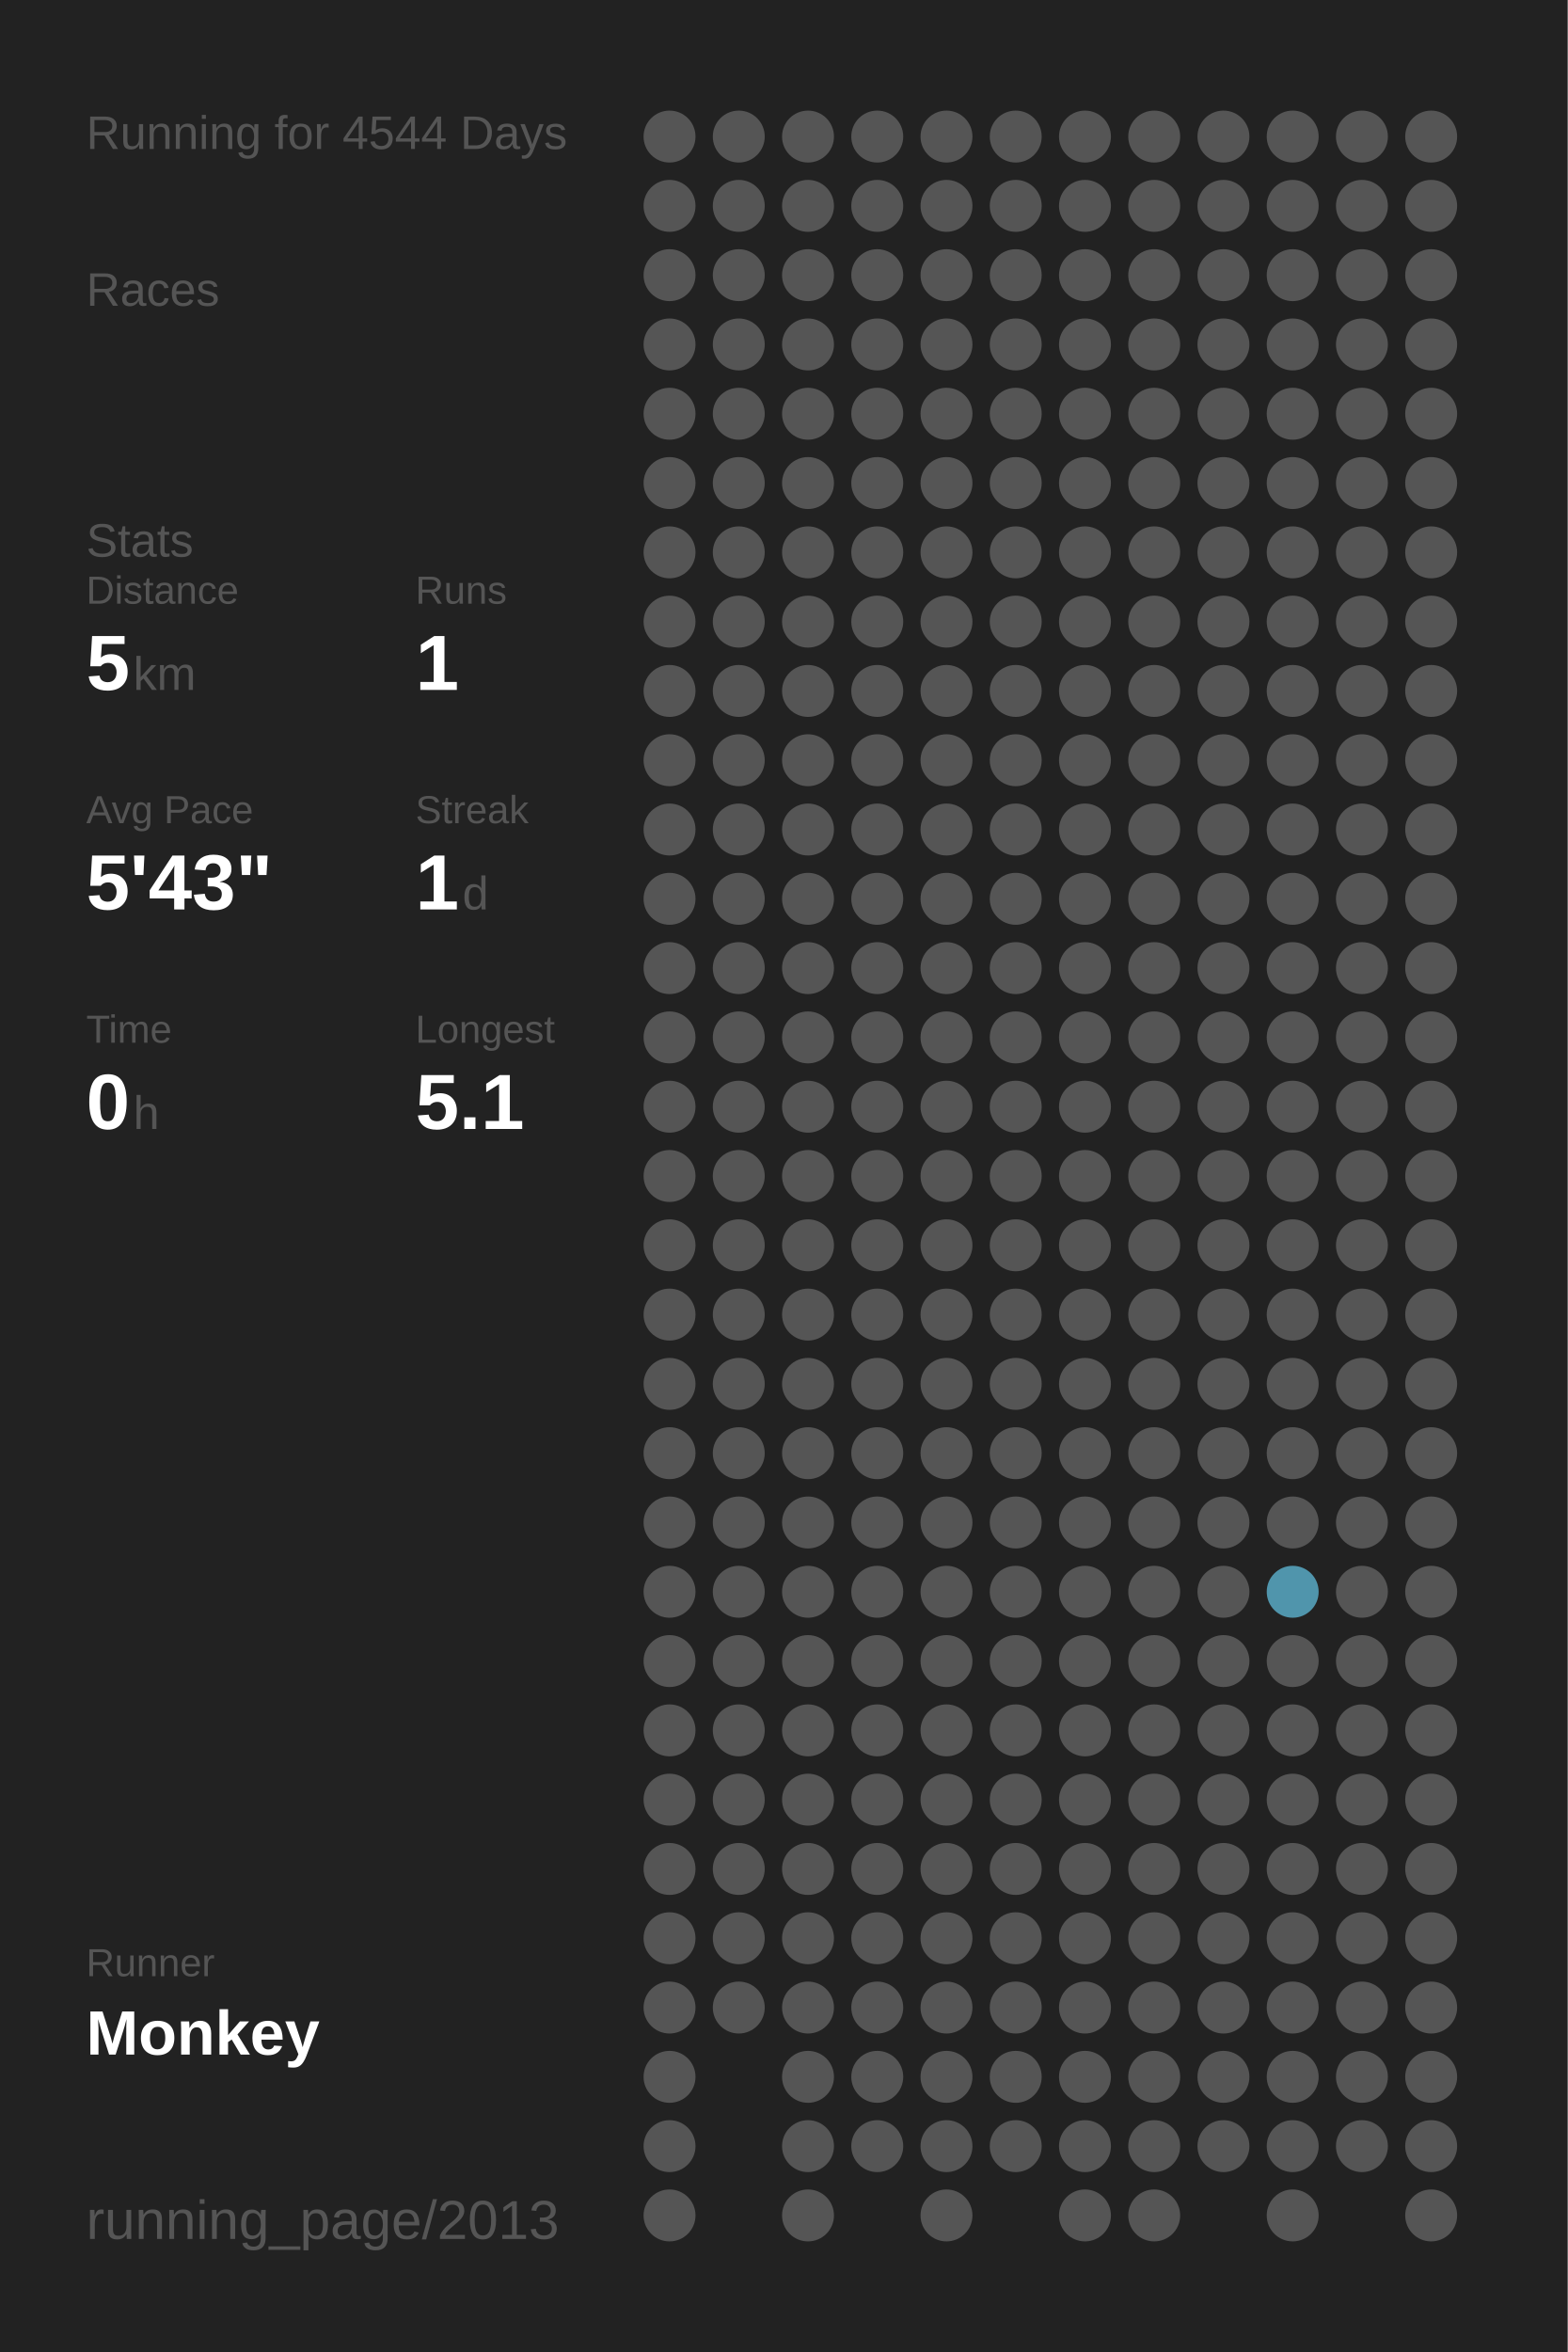
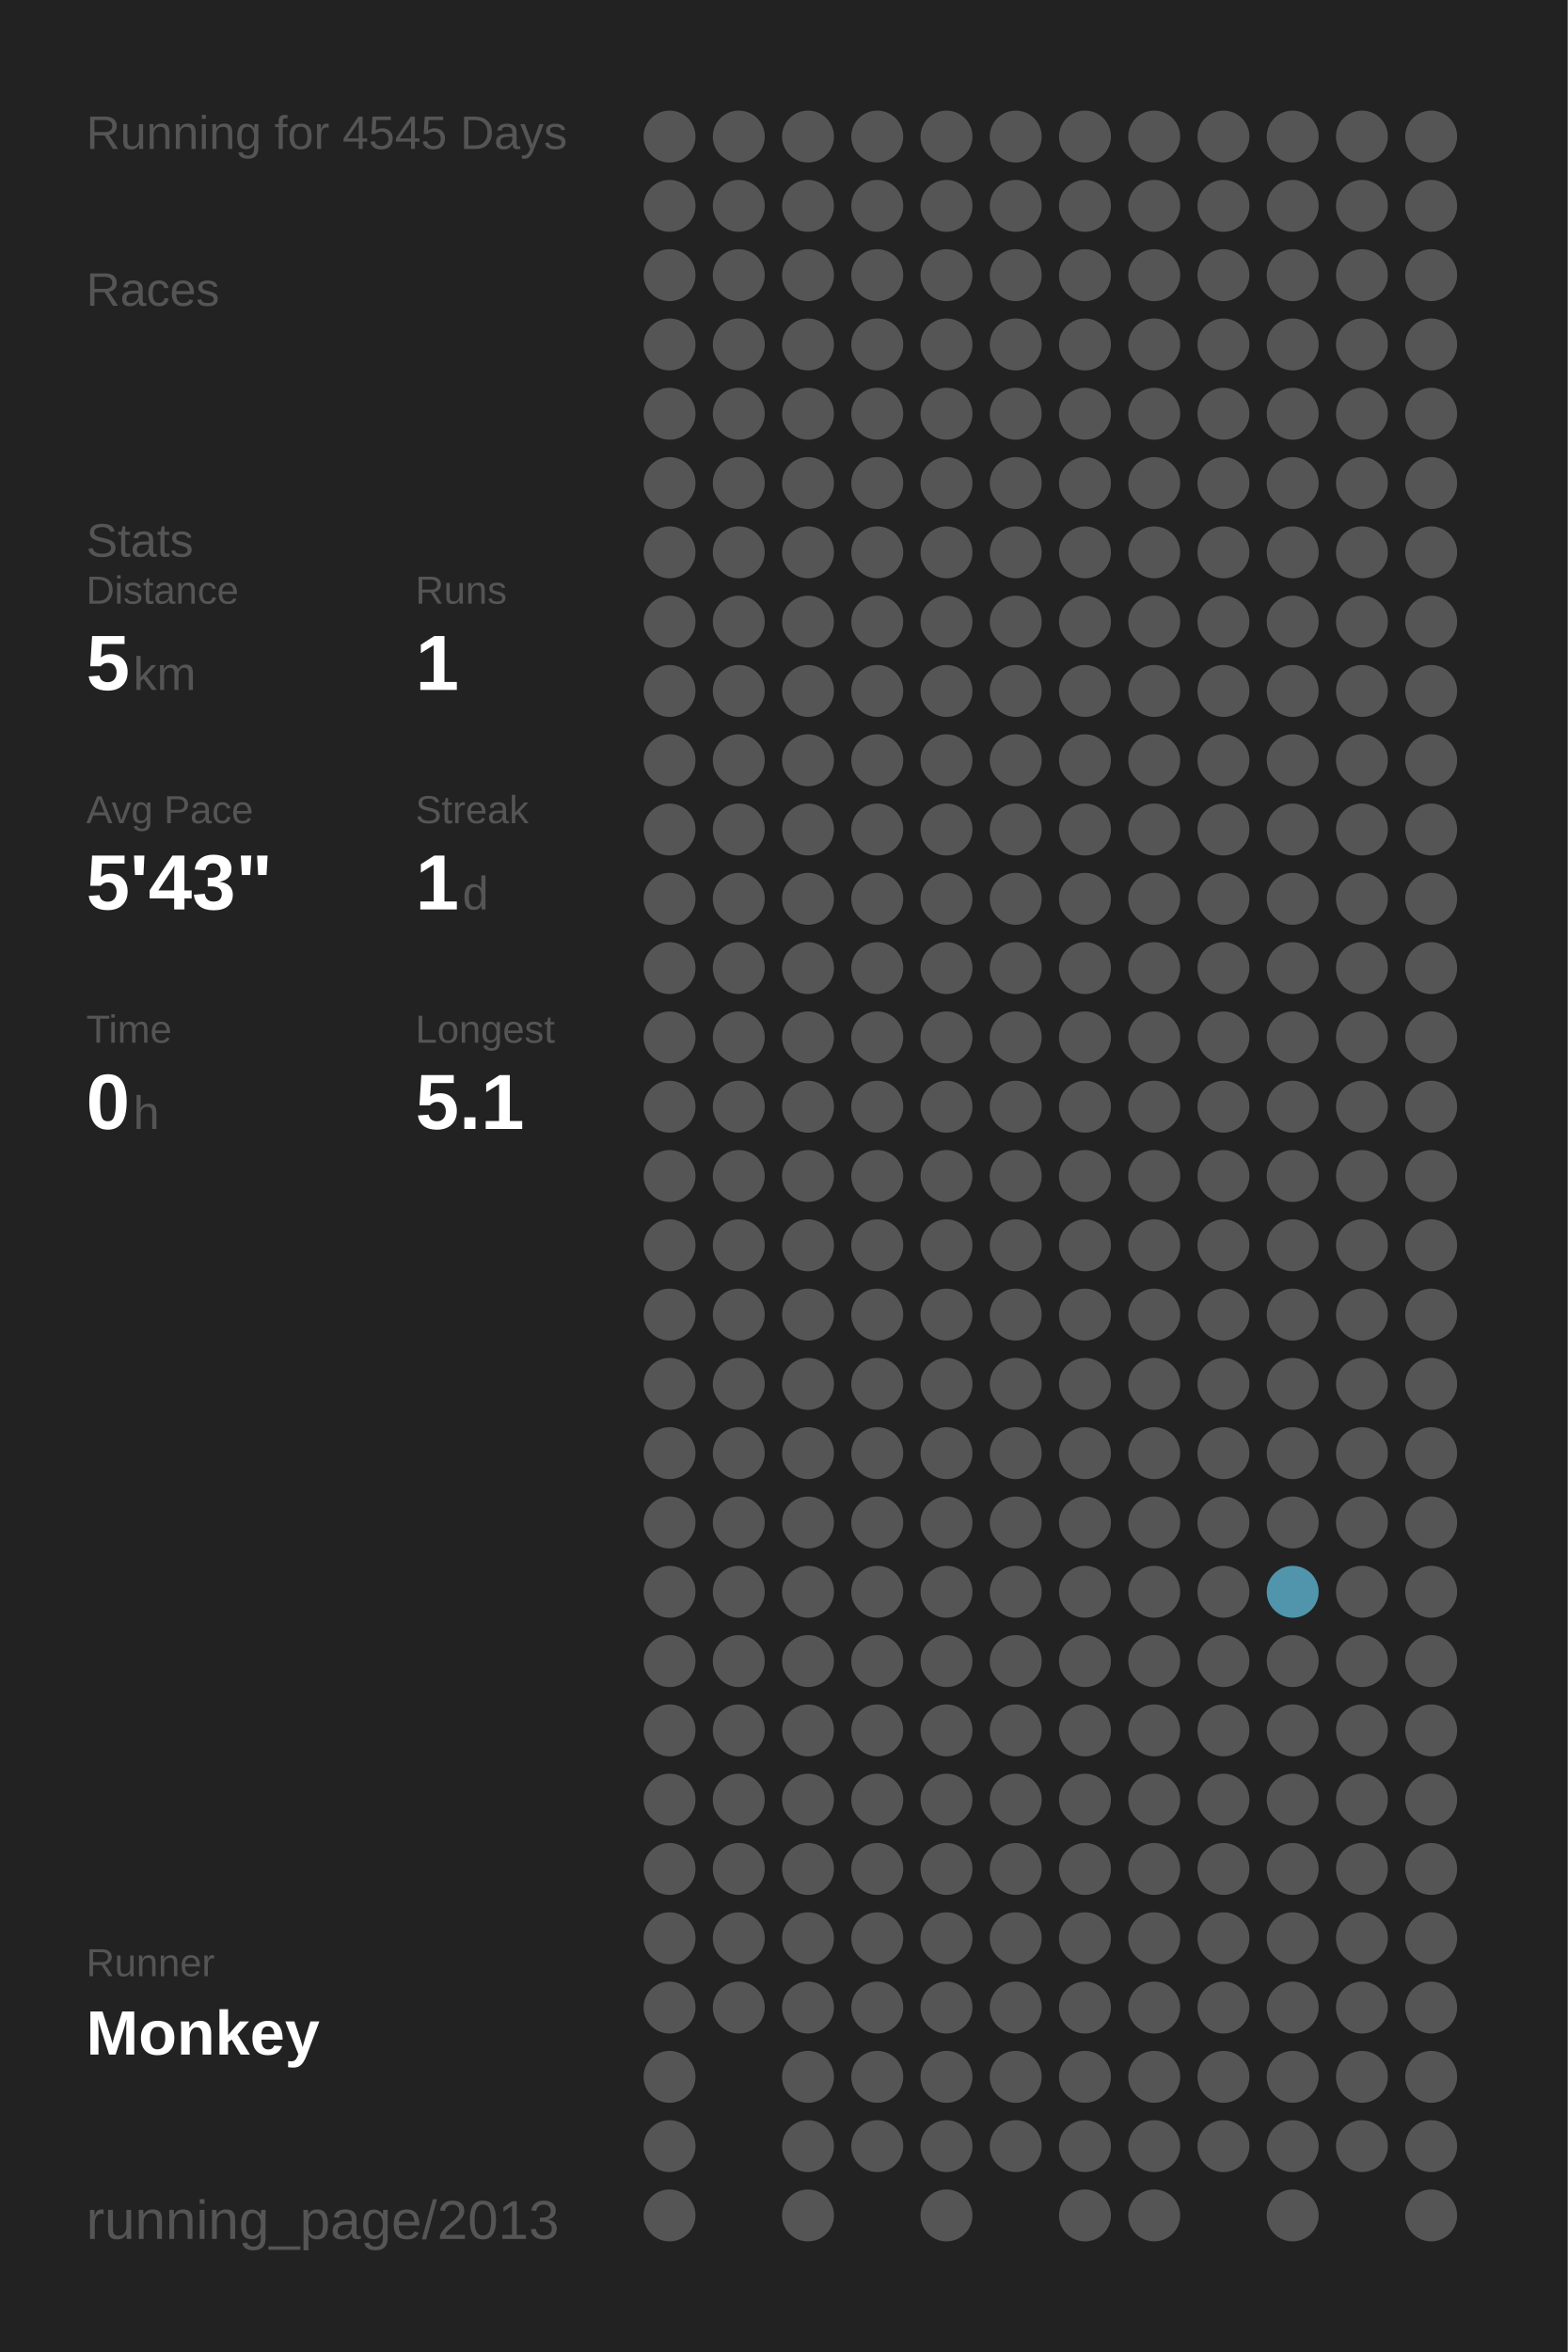
<svg xmlns="http://www.w3.org/2000/svg" baseProfile="full" height="300mm" version="1.1" viewBox="0,0,200,300" width="200mm">
  <defs />
  <rect fill="#222222" height="300" width="200" x="0" y="0" />
-   <text fill="#555555" style="font-size:6px; font-family:Arial;" x="11" y="19">Running for 4544 Days</text>
+   <text fill="#555555" style="font-size:6px; font-family:Arial;" x="11" y="19">Running for 4545 Days</text>
  <text fill="#555555" style="font-size:6px; font-family:Arial;" x="11" y="39">Races</text>
  <text fill="#555555" style="font-size:6px; font-family:Arial;" x="11" y="71">Stats</text>
  <text fill="#555555" style="font-size:5px; font-family:Arial;" x="11" y="77">Distance</text>
  <text fill="#FFFFFF" style="font-size:10px; font-family:Arial; font-weight:bold;" x="11" y="88">5</text>
  <text fill="#555555" style="font-size:6px; font-family:Arial;" x="17" y="88">km</text>
  <text fill="#555555" style="font-size:5px; font-family:Arial;" x="53" y="77">Runs</text>
  <text fill="#FFFFFF" style="font-size:10px; font-family:Arial; font-weight:bold;" x="53" y="88">1</text>
  <text fill="#555555" style="font-size:5px; font-family:Arial;" x="11" y="105">Avg Pace</text>
  <text fill="#FFFFFF" style="font-size:10px; font-family:Arial; font-weight:bold;" x="11" y="116">5'43"</text>
  <text fill="#555555" style="font-size:5px; font-family:Arial;" x="53" y="105">Streak</text>
  <text fill="#FFFFFF" style="font-size:10px; font-family:Arial; font-weight:bold;" x="53" y="116">1</text>
  <text fill="#555555" style="font-size:6px; font-family:Arial;" x="59" y="116">d</text>
  <text fill="#555555" style="font-size:5px; font-family:Arial;" x="11" y="133">Time</text>
  <text fill="#FFFFFF" style="font-size:10px; font-family:Arial; font-weight:bold;" x="11" y="144">0</text>
  <text fill="#555555" style="font-size:6px; font-family:Arial;" x="17" y="144">h</text>
  <text fill="#555555" style="font-size:5px; font-family:Arial;" x="53" y="133">Longest</text>
  <text fill="#FFFFFF" style="font-size:10px; font-family:Arial; font-weight:bold;" x="53" y="144">5.1</text>
  <text fill="#555555" style="font-size:5px; font-family:Arial;" x="11" y="252.065">Runner</text>
  <text fill="#FFFFFF" style="font-size:8px; font-family:Arial; font-weight:bold;" x="11" y="262.065">Monkey</text>
  <text fill="#555555" style="font-size:7px; font-family:Arial;" x="11" y="285.581">running_page/2013</text>
  <circle cx="85.417" cy="17.419" fill="#555555" r="3.312" />
  <circle cx="85.417" cy="26.258" fill="#555555" r="3.312" />
  <circle cx="85.417" cy="35.097" fill="#555555" r="3.312" />
  <circle cx="85.417" cy="43.935" fill="#555555" r="3.312" />
  <circle cx="85.417" cy="52.774" fill="#555555" r="3.312" />
  <circle cx="85.417" cy="61.613" fill="#555555" r="3.312" />
  <circle cx="85.417" cy="70.452" fill="#555555" r="3.312" />
  <circle cx="85.417" cy="79.29" fill="#555555" r="3.312" />
  <circle cx="85.417" cy="88.129" fill="#555555" r="3.312" />
  <circle cx="85.417" cy="96.968" fill="#555555" r="3.312" />
  <circle cx="85.417" cy="105.806" fill="#555555" r="3.312" />
  <circle cx="85.417" cy="114.645" fill="#555555" r="3.312" />
  <circle cx="85.417" cy="123.484" fill="#555555" r="3.312" />
  <circle cx="85.417" cy="132.323" fill="#555555" r="3.312" />
  <circle cx="85.417" cy="141.161" fill="#555555" r="3.312" />
  <circle cx="85.417" cy="150" fill="#555555" r="3.312" />
  <circle cx="85.417" cy="158.839" fill="#555555" r="3.312" />
  <circle cx="85.417" cy="167.677" fill="#555555" r="3.312" />
  <circle cx="85.417" cy="176.516" fill="#555555" r="3.312" />
  <circle cx="85.417" cy="185.355" fill="#555555" r="3.312" />
  <circle cx="85.417" cy="194.194" fill="#555555" r="3.312" />
  <circle cx="85.417" cy="203.032" fill="#555555" r="3.312" />
  <circle cx="85.417" cy="211.871" fill="#555555" r="3.312" />
  <circle cx="85.417" cy="220.71" fill="#555555" r="3.312" />
  <circle cx="85.417" cy="229.548" fill="#555555" r="3.312" />
  <circle cx="85.417" cy="238.387" fill="#555555" r="3.312" />
  <circle cx="85.417" cy="247.226" fill="#555555" r="3.312" />
  <circle cx="85.417" cy="256.065" fill="#555555" r="3.312" />
  <circle cx="85.417" cy="264.903" fill="#555555" r="3.312" />
  <circle cx="85.417" cy="273.742" fill="#555555" r="3.312" />
  <circle cx="85.417" cy="282.581" fill="#555555" r="3.312" />
  <circle cx="94.25" cy="17.419" fill="#555555" r="3.312" />
  <circle cx="94.25" cy="26.258" fill="#555555" r="3.312" />
  <circle cx="94.25" cy="35.097" fill="#555555" r="3.312" />
  <circle cx="94.25" cy="43.935" fill="#555555" r="3.312" />
  <circle cx="94.25" cy="52.774" fill="#555555" r="3.312" />
  <circle cx="94.25" cy="61.613" fill="#555555" r="3.312" />
  <circle cx="94.25" cy="70.452" fill="#555555" r="3.312" />
  <circle cx="94.25" cy="79.29" fill="#555555" r="3.312" />
  <circle cx="94.25" cy="88.129" fill="#555555" r="3.312" />
  <circle cx="94.25" cy="96.968" fill="#555555" r="3.312" />
  <circle cx="94.25" cy="105.806" fill="#555555" r="3.312" />
  <circle cx="94.25" cy="114.645" fill="#555555" r="3.312" />
  <circle cx="94.25" cy="123.484" fill="#555555" r="3.312" />
  <circle cx="94.25" cy="132.323" fill="#555555" r="3.312" />
  <circle cx="94.25" cy="141.161" fill="#555555" r="3.312" />
  <circle cx="94.25" cy="150" fill="#555555" r="3.312" />
  <circle cx="94.25" cy="158.839" fill="#555555" r="3.312" />
  <circle cx="94.25" cy="167.677" fill="#555555" r="3.312" />
  <circle cx="94.25" cy="176.516" fill="#555555" r="3.312" />
  <circle cx="94.25" cy="185.355" fill="#555555" r="3.312" />
  <circle cx="94.25" cy="194.194" fill="#555555" r="3.312" />
  <circle cx="94.25" cy="203.032" fill="#555555" r="3.312" />
  <circle cx="94.25" cy="211.871" fill="#555555" r="3.312" />
  <circle cx="94.25" cy="220.71" fill="#555555" r="3.312" />
  <circle cx="94.25" cy="229.548" fill="#555555" r="3.312" />
  <circle cx="94.25" cy="238.387" fill="#555555" r="3.312" />
  <circle cx="94.25" cy="247.226" fill="#555555" r="3.312" />
  <circle cx="94.25" cy="256.065" fill="#555555" r="3.312" />
  <circle cx="103.083" cy="17.419" fill="#555555" r="3.312" />
  <circle cx="103.083" cy="26.258" fill="#555555" r="3.312" />
  <circle cx="103.083" cy="35.097" fill="#555555" r="3.312" />
  <circle cx="103.083" cy="43.935" fill="#555555" r="3.312" />
  <circle cx="103.083" cy="52.774" fill="#555555" r="3.312" />
  <circle cx="103.083" cy="61.613" fill="#555555" r="3.312" />
  <circle cx="103.083" cy="70.452" fill="#555555" r="3.312" />
  <circle cx="103.083" cy="79.29" fill="#555555" r="3.312" />
  <circle cx="103.083" cy="88.129" fill="#555555" r="3.312" />
  <circle cx="103.083" cy="96.968" fill="#555555" r="3.312" />
  <circle cx="103.083" cy="105.806" fill="#555555" r="3.312" />
  <circle cx="103.083" cy="114.645" fill="#555555" r="3.312" />
  <circle cx="103.083" cy="123.484" fill="#555555" r="3.312" />
  <circle cx="103.083" cy="132.323" fill="#555555" r="3.312" />
  <circle cx="103.083" cy="141.161" fill="#555555" r="3.312" />
  <circle cx="103.083" cy="150" fill="#555555" r="3.312" />
  <circle cx="103.083" cy="158.839" fill="#555555" r="3.312" />
  <circle cx="103.083" cy="167.677" fill="#555555" r="3.312" />
  <circle cx="103.083" cy="176.516" fill="#555555" r="3.312" />
  <circle cx="103.083" cy="185.355" fill="#555555" r="3.312" />
  <circle cx="103.083" cy="194.194" fill="#555555" r="3.312" />
  <circle cx="103.083" cy="203.032" fill="#555555" r="3.312" />
  <circle cx="103.083" cy="211.871" fill="#555555" r="3.312" />
  <circle cx="103.083" cy="220.71" fill="#555555" r="3.312" />
  <circle cx="103.083" cy="229.548" fill="#555555" r="3.312" />
  <circle cx="103.083" cy="238.387" fill="#555555" r="3.312" />
  <circle cx="103.083" cy="247.226" fill="#555555" r="3.312" />
  <circle cx="103.083" cy="256.065" fill="#555555" r="3.312" />
  <circle cx="103.083" cy="264.903" fill="#555555" r="3.312" />
  <circle cx="103.083" cy="273.742" fill="#555555" r="3.312" />
  <circle cx="103.083" cy="282.581" fill="#555555" r="3.312" />
  <circle cx="111.917" cy="17.419" fill="#555555" r="3.312" />
  <circle cx="111.917" cy="26.258" fill="#555555" r="3.312" />
  <circle cx="111.917" cy="35.097" fill="#555555" r="3.312" />
  <circle cx="111.917" cy="43.935" fill="#555555" r="3.312" />
  <circle cx="111.917" cy="52.774" fill="#555555" r="3.312" />
  <circle cx="111.917" cy="61.613" fill="#555555" r="3.312" />
  <circle cx="111.917" cy="70.452" fill="#555555" r="3.312" />
  <circle cx="111.917" cy="79.29" fill="#555555" r="3.312" />
  <circle cx="111.917" cy="88.129" fill="#555555" r="3.312" />
  <circle cx="111.917" cy="96.968" fill="#555555" r="3.312" />
  <circle cx="111.917" cy="105.806" fill="#555555" r="3.312" />
  <circle cx="111.917" cy="114.645" fill="#555555" r="3.312" />
  <circle cx="111.917" cy="123.484" fill="#555555" r="3.312" />
  <circle cx="111.917" cy="132.323" fill="#555555" r="3.312" />
  <circle cx="111.917" cy="141.161" fill="#555555" r="3.312" />
  <circle cx="111.917" cy="150" fill="#555555" r="3.312" />
  <circle cx="111.917" cy="158.839" fill="#555555" r="3.312" />
  <circle cx="111.917" cy="167.677" fill="#555555" r="3.312" />
  <circle cx="111.917" cy="176.516" fill="#555555" r="3.312" />
  <circle cx="111.917" cy="185.355" fill="#555555" r="3.312" />
  <circle cx="111.917" cy="194.194" fill="#555555" r="3.312" />
  <circle cx="111.917" cy="203.032" fill="#555555" r="3.312" />
  <circle cx="111.917" cy="211.871" fill="#555555" r="3.312" />
  <circle cx="111.917" cy="220.71" fill="#555555" r="3.312" />
  <circle cx="111.917" cy="229.548" fill="#555555" r="3.312" />
  <circle cx="111.917" cy="238.387" fill="#555555" r="3.312" />
  <circle cx="111.917" cy="247.226" fill="#555555" r="3.312" />
  <circle cx="111.917" cy="256.065" fill="#555555" r="3.312" />
  <circle cx="111.917" cy="264.903" fill="#555555" r="3.312" />
  <circle cx="111.917" cy="273.742" fill="#555555" r="3.312" />
  <circle cx="120.75" cy="17.419" fill="#555555" r="3.312" />
  <circle cx="120.75" cy="26.258" fill="#555555" r="3.312" />
  <circle cx="120.75" cy="35.097" fill="#555555" r="3.312" />
  <circle cx="120.75" cy="43.935" fill="#555555" r="3.312" />
  <circle cx="120.75" cy="52.774" fill="#555555" r="3.312" />
  <circle cx="120.75" cy="61.613" fill="#555555" r="3.312" />
  <circle cx="120.75" cy="70.452" fill="#555555" r="3.312" />
  <circle cx="120.75" cy="79.29" fill="#555555" r="3.312" />
  <circle cx="120.75" cy="88.129" fill="#555555" r="3.312" />
  <circle cx="120.75" cy="96.968" fill="#555555" r="3.312" />
  <circle cx="120.75" cy="105.806" fill="#555555" r="3.312" />
  <circle cx="120.75" cy="114.645" fill="#555555" r="3.312" />
  <circle cx="120.75" cy="123.484" fill="#555555" r="3.312" />
  <circle cx="120.75" cy="132.323" fill="#555555" r="3.312" />
  <circle cx="120.75" cy="141.161" fill="#555555" r="3.312" />
  <circle cx="120.75" cy="150" fill="#555555" r="3.312" />
  <circle cx="120.75" cy="158.839" fill="#555555" r="3.312" />
  <circle cx="120.75" cy="167.677" fill="#555555" r="3.312" />
  <circle cx="120.75" cy="176.516" fill="#555555" r="3.312" />
  <circle cx="120.75" cy="185.355" fill="#555555" r="3.312" />
  <circle cx="120.75" cy="194.194" fill="#555555" r="3.312" />
  <circle cx="120.75" cy="203.032" fill="#555555" r="3.312" />
  <circle cx="120.75" cy="211.871" fill="#555555" r="3.312" />
  <circle cx="120.75" cy="220.71" fill="#555555" r="3.312" />
  <circle cx="120.75" cy="229.548" fill="#555555" r="3.312" />
  <circle cx="120.75" cy="238.387" fill="#555555" r="3.312" />
  <circle cx="120.75" cy="247.226" fill="#555555" r="3.312" />
  <circle cx="120.75" cy="256.065" fill="#555555" r="3.312" />
  <circle cx="120.75" cy="264.903" fill="#555555" r="3.312" />
  <circle cx="120.75" cy="273.742" fill="#555555" r="3.312" />
  <circle cx="120.75" cy="282.581" fill="#555555" r="3.312" />
  <circle cx="129.583" cy="17.419" fill="#555555" r="3.312" />
  <circle cx="129.583" cy="26.258" fill="#555555" r="3.312" />
  <circle cx="129.583" cy="35.097" fill="#555555" r="3.312" />
  <circle cx="129.583" cy="43.935" fill="#555555" r="3.312" />
  <circle cx="129.583" cy="52.774" fill="#555555" r="3.312" />
  <circle cx="129.583" cy="61.613" fill="#555555" r="3.312" />
  <circle cx="129.583" cy="70.452" fill="#555555" r="3.312" />
  <circle cx="129.583" cy="79.29" fill="#555555" r="3.312" />
  <circle cx="129.583" cy="88.129" fill="#555555" r="3.312" />
  <circle cx="129.583" cy="96.968" fill="#555555" r="3.312" />
  <circle cx="129.583" cy="105.806" fill="#555555" r="3.312" />
  <circle cx="129.583" cy="114.645" fill="#555555" r="3.312" />
  <circle cx="129.583" cy="123.484" fill="#555555" r="3.312" />
  <circle cx="129.583" cy="132.323" fill="#555555" r="3.312" />
  <circle cx="129.583" cy="141.161" fill="#555555" r="3.312" />
  <circle cx="129.583" cy="150" fill="#555555" r="3.312" />
  <circle cx="129.583" cy="158.839" fill="#555555" r="3.312" />
  <circle cx="129.583" cy="167.677" fill="#555555" r="3.312" />
  <circle cx="129.583" cy="176.516" fill="#555555" r="3.312" />
  <circle cx="129.583" cy="185.355" fill="#555555" r="3.312" />
  <circle cx="129.583" cy="194.194" fill="#555555" r="3.312" />
  <circle cx="129.583" cy="203.032" fill="#555555" r="3.312" />
  <circle cx="129.583" cy="211.871" fill="#555555" r="3.312" />
  <circle cx="129.583" cy="220.71" fill="#555555" r="3.312" />
  <circle cx="129.583" cy="229.548" fill="#555555" r="3.312" />
  <circle cx="129.583" cy="238.387" fill="#555555" r="3.312" />
  <circle cx="129.583" cy="247.226" fill="#555555" r="3.312" />
  <circle cx="129.583" cy="256.065" fill="#555555" r="3.312" />
  <circle cx="129.583" cy="264.903" fill="#555555" r="3.312" />
  <circle cx="129.583" cy="273.742" fill="#555555" r="3.312" />
  <circle cx="138.417" cy="17.419" fill="#555555" r="3.312" />
  <circle cx="138.417" cy="26.258" fill="#555555" r="3.312" />
  <circle cx="138.417" cy="35.097" fill="#555555" r="3.312" />
  <circle cx="138.417" cy="43.935" fill="#555555" r="3.312" />
  <circle cx="138.417" cy="52.774" fill="#555555" r="3.312" />
  <circle cx="138.417" cy="61.613" fill="#555555" r="3.312" />
  <circle cx="138.417" cy="70.452" fill="#555555" r="3.312" />
  <circle cx="138.417" cy="79.29" fill="#555555" r="3.312" />
  <circle cx="138.417" cy="88.129" fill="#555555" r="3.312" />
  <circle cx="138.417" cy="96.968" fill="#555555" r="3.312" />
  <circle cx="138.417" cy="105.806" fill="#555555" r="3.312" />
  <circle cx="138.417" cy="114.645" fill="#555555" r="3.312" />
  <circle cx="138.417" cy="123.484" fill="#555555" r="3.312" />
  <circle cx="138.417" cy="132.323" fill="#555555" r="3.312" />
  <circle cx="138.417" cy="141.161" fill="#555555" r="3.312" />
  <circle cx="138.417" cy="150" fill="#555555" r="3.312" />
  <circle cx="138.417" cy="158.839" fill="#555555" r="3.312" />
  <circle cx="138.417" cy="167.677" fill="#555555" r="3.312" />
  <circle cx="138.417" cy="176.516" fill="#555555" r="3.312" />
  <circle cx="138.417" cy="185.355" fill="#555555" r="3.312" />
  <circle cx="138.417" cy="194.194" fill="#555555" r="3.312" />
  <circle cx="138.417" cy="203.032" fill="#555555" r="3.312" />
  <circle cx="138.417" cy="211.871" fill="#555555" r="3.312" />
  <circle cx="138.417" cy="220.71" fill="#555555" r="3.312" />
  <circle cx="138.417" cy="229.548" fill="#555555" r="3.312" />
  <circle cx="138.417" cy="238.387" fill="#555555" r="3.312" />
  <circle cx="138.417" cy="247.226" fill="#555555" r="3.312" />
  <circle cx="138.417" cy="256.065" fill="#555555" r="3.312" />
  <circle cx="138.417" cy="264.903" fill="#555555" r="3.312" />
  <circle cx="138.417" cy="273.742" fill="#555555" r="3.312" />
  <circle cx="138.417" cy="282.581" fill="#555555" r="3.312" />
  <circle cx="147.25" cy="17.419" fill="#555555" r="3.312" />
  <circle cx="147.25" cy="26.258" fill="#555555" r="3.312" />
  <circle cx="147.25" cy="35.097" fill="#555555" r="3.312" />
  <circle cx="147.25" cy="43.935" fill="#555555" r="3.312" />
  <circle cx="147.25" cy="52.774" fill="#555555" r="3.312" />
  <circle cx="147.25" cy="61.613" fill="#555555" r="3.312" />
  <circle cx="147.25" cy="70.452" fill="#555555" r="3.312" />
  <circle cx="147.25" cy="79.29" fill="#555555" r="3.312" />
  <circle cx="147.25" cy="88.129" fill="#555555" r="3.312" />
  <circle cx="147.25" cy="96.968" fill="#555555" r="3.312" />
  <circle cx="147.25" cy="105.806" fill="#555555" r="3.312" />
  <circle cx="147.25" cy="114.645" fill="#555555" r="3.312" />
  <circle cx="147.25" cy="123.484" fill="#555555" r="3.312" />
  <circle cx="147.25" cy="132.323" fill="#555555" r="3.312" />
  <circle cx="147.25" cy="141.161" fill="#555555" r="3.312" />
  <circle cx="147.25" cy="150" fill="#555555" r="3.312" />
  <circle cx="147.25" cy="158.839" fill="#555555" r="3.312" />
  <circle cx="147.25" cy="167.677" fill="#555555" r="3.312" />
  <circle cx="147.25" cy="176.516" fill="#555555" r="3.312" />
  <circle cx="147.25" cy="185.355" fill="#555555" r="3.312" />
  <circle cx="147.25" cy="194.194" fill="#555555" r="3.312" />
  <circle cx="147.25" cy="203.032" fill="#555555" r="3.312" />
  <circle cx="147.25" cy="211.871" fill="#555555" r="3.312" />
  <circle cx="147.25" cy="220.71" fill="#555555" r="3.312" />
  <circle cx="147.25" cy="229.548" fill="#555555" r="3.312" />
  <circle cx="147.25" cy="238.387" fill="#555555" r="3.312" />
  <circle cx="147.25" cy="247.226" fill="#555555" r="3.312" />
  <circle cx="147.25" cy="256.065" fill="#555555" r="3.312" />
  <circle cx="147.25" cy="264.903" fill="#555555" r="3.312" />
  <circle cx="147.25" cy="273.742" fill="#555555" r="3.312" />
  <circle cx="147.25" cy="282.581" fill="#555555" r="3.312" />
  <circle cx="156.083" cy="17.419" fill="#555555" r="3.312" />
  <circle cx="156.083" cy="26.258" fill="#555555" r="3.312" />
  <circle cx="156.083" cy="35.097" fill="#555555" r="3.312" />
  <circle cx="156.083" cy="43.935" fill="#555555" r="3.312" />
  <circle cx="156.083" cy="52.774" fill="#555555" r="3.312" />
  <circle cx="156.083" cy="61.613" fill="#555555" r="3.312" />
  <circle cx="156.083" cy="70.452" fill="#555555" r="3.312" />
  <circle cx="156.083" cy="79.29" fill="#555555" r="3.312" />
  <circle cx="156.083" cy="88.129" fill="#555555" r="3.312" />
  <circle cx="156.083" cy="96.968" fill="#555555" r="3.312" />
  <circle cx="156.083" cy="105.806" fill="#555555" r="3.312" />
  <circle cx="156.083" cy="114.645" fill="#555555" r="3.312" />
  <circle cx="156.083" cy="123.484" fill="#555555" r="3.312" />
  <circle cx="156.083" cy="132.323" fill="#555555" r="3.312" />
  <circle cx="156.083" cy="141.161" fill="#555555" r="3.312" />
  <circle cx="156.083" cy="150" fill="#555555" r="3.312" />
  <circle cx="156.083" cy="158.839" fill="#555555" r="3.312" />
  <circle cx="156.083" cy="167.677" fill="#555555" r="3.312" />
  <circle cx="156.083" cy="176.516" fill="#555555" r="3.312" />
  <circle cx="156.083" cy="185.355" fill="#555555" r="3.312" />
  <circle cx="156.083" cy="194.194" fill="#555555" r="3.312" />
  <circle cx="156.083" cy="203.032" fill="#555555" r="3.312" />
  <circle cx="156.083" cy="211.871" fill="#555555" r="3.312" />
  <circle cx="156.083" cy="220.71" fill="#555555" r="3.312" />
  <circle cx="156.083" cy="229.548" fill="#555555" r="3.312" />
  <circle cx="156.083" cy="238.387" fill="#555555" r="3.312" />
  <circle cx="156.083" cy="247.226" fill="#555555" r="3.312" />
  <circle cx="156.083" cy="256.065" fill="#555555" r="3.312" />
  <circle cx="156.083" cy="264.903" fill="#555555" r="3.312" />
  <circle cx="156.083" cy="273.742" fill="#555555" r="3.312" />
  <circle cx="164.917" cy="17.419" fill="#555555" r="3.312" />
  <circle cx="164.917" cy="26.258" fill="#555555" r="3.312" />
  <circle cx="164.917" cy="35.097" fill="#555555" r="3.312" />
  <circle cx="164.917" cy="43.935" fill="#555555" r="3.312" />
  <circle cx="164.917" cy="52.774" fill="#555555" r="3.312" />
  <circle cx="164.917" cy="61.613" fill="#555555" r="3.312" />
  <circle cx="164.917" cy="70.452" fill="#555555" r="3.312" />
  <circle cx="164.917" cy="79.29" fill="#555555" r="3.312" />
  <circle cx="164.917" cy="88.129" fill="#555555" r="3.312" />
  <circle cx="164.917" cy="96.968" fill="#555555" r="3.312" />
  <circle cx="164.917" cy="105.806" fill="#555555" r="3.312" />
  <circle cx="164.917" cy="114.645" fill="#555555" r="3.312" />
  <circle cx="164.917" cy="123.484" fill="#555555" r="3.312" />
  <circle cx="164.917" cy="132.323" fill="#555555" r="3.312" />
  <circle cx="164.917" cy="141.161" fill="#555555" r="3.312" />
  <circle cx="164.917" cy="150" fill="#555555" r="3.312" />
  <circle cx="164.917" cy="158.839" fill="#555555" r="3.312" />
  <circle cx="164.917" cy="167.677" fill="#555555" r="3.312" />
  <circle cx="164.917" cy="176.516" fill="#555555" r="3.312" />
  <circle cx="164.917" cy="185.355" fill="#555555" r="3.312" />
  <circle cx="164.917" cy="194.194" fill="#555555" r="3.312" />
  <circle cx="164.917" cy="203.032" fill="#5095ac" r="3.312" />
  <circle cx="164.917" cy="211.871" fill="#555555" r="3.312" />
  <circle cx="164.917" cy="220.71" fill="#555555" r="3.312" />
  <circle cx="164.917" cy="229.548" fill="#555555" r="3.312" />
  <circle cx="164.917" cy="238.387" fill="#555555" r="3.312" />
  <circle cx="164.917" cy="247.226" fill="#555555" r="3.312" />
  <circle cx="164.917" cy="256.065" fill="#555555" r="3.312" />
  <circle cx="164.917" cy="264.903" fill="#555555" r="3.312" />
  <circle cx="164.917" cy="273.742" fill="#555555" r="3.312" />
  <circle cx="164.917" cy="282.581" fill="#555555" r="3.312" />
  <circle cx="173.75" cy="17.419" fill="#555555" r="3.312" />
  <circle cx="173.75" cy="26.258" fill="#555555" r="3.312" />
  <circle cx="173.75" cy="35.097" fill="#555555" r="3.312" />
  <circle cx="173.75" cy="43.935" fill="#555555" r="3.312" />
  <circle cx="173.75" cy="52.774" fill="#555555" r="3.312" />
  <circle cx="173.75" cy="61.613" fill="#555555" r="3.312" />
  <circle cx="173.75" cy="70.452" fill="#555555" r="3.312" />
  <circle cx="173.75" cy="79.29" fill="#555555" r="3.312" />
  <circle cx="173.75" cy="88.129" fill="#555555" r="3.312" />
  <circle cx="173.75" cy="96.968" fill="#555555" r="3.312" />
  <circle cx="173.75" cy="105.806" fill="#555555" r="3.312" />
  <circle cx="173.75" cy="114.645" fill="#555555" r="3.312" />
  <circle cx="173.75" cy="123.484" fill="#555555" r="3.312" />
  <circle cx="173.75" cy="132.323" fill="#555555" r="3.312" />
  <circle cx="173.75" cy="141.161" fill="#555555" r="3.312" />
  <circle cx="173.75" cy="150" fill="#555555" r="3.312" />
  <circle cx="173.75" cy="158.839" fill="#555555" r="3.312" />
  <circle cx="173.75" cy="167.677" fill="#555555" r="3.312" />
  <circle cx="173.75" cy="176.516" fill="#555555" r="3.312" />
  <circle cx="173.75" cy="185.355" fill="#555555" r="3.312" />
  <circle cx="173.75" cy="194.194" fill="#555555" r="3.312" />
  <circle cx="173.75" cy="203.032" fill="#555555" r="3.312" />
  <circle cx="173.75" cy="211.871" fill="#555555" r="3.312" />
  <circle cx="173.75" cy="220.71" fill="#555555" r="3.312" />
  <circle cx="173.75" cy="229.548" fill="#555555" r="3.312" />
  <circle cx="173.75" cy="238.387" fill="#555555" r="3.312" />
  <circle cx="173.75" cy="247.226" fill="#555555" r="3.312" />
  <circle cx="173.75" cy="256.065" fill="#555555" r="3.312" />
  <circle cx="173.75" cy="264.903" fill="#555555" r="3.312" />
  <circle cx="173.75" cy="273.742" fill="#555555" r="3.312" />
  <circle cx="182.583" cy="17.419" fill="#555555" r="3.312" />
  <circle cx="182.583" cy="26.258" fill="#555555" r="3.312" />
  <circle cx="182.583" cy="35.097" fill="#555555" r="3.312" />
  <circle cx="182.583" cy="43.935" fill="#555555" r="3.312" />
  <circle cx="182.583" cy="52.774" fill="#555555" r="3.312" />
  <circle cx="182.583" cy="61.613" fill="#555555" r="3.312" />
  <circle cx="182.583" cy="70.452" fill="#555555" r="3.312" />
  <circle cx="182.583" cy="79.29" fill="#555555" r="3.312" />
  <circle cx="182.583" cy="88.129" fill="#555555" r="3.312" />
  <circle cx="182.583" cy="96.968" fill="#555555" r="3.312" />
  <circle cx="182.583" cy="105.806" fill="#555555" r="3.312" />
  <circle cx="182.583" cy="114.645" fill="#555555" r="3.312" />
  <circle cx="182.583" cy="123.484" fill="#555555" r="3.312" />
  <circle cx="182.583" cy="132.323" fill="#555555" r="3.312" />
  <circle cx="182.583" cy="141.161" fill="#555555" r="3.312" />
  <circle cx="182.583" cy="150" fill="#555555" r="3.312" />
  <circle cx="182.583" cy="158.839" fill="#555555" r="3.312" />
  <circle cx="182.583" cy="167.677" fill="#555555" r="3.312" />
  <circle cx="182.583" cy="176.516" fill="#555555" r="3.312" />
  <circle cx="182.583" cy="185.355" fill="#555555" r="3.312" />
  <circle cx="182.583" cy="194.194" fill="#555555" r="3.312" />
  <circle cx="182.583" cy="203.032" fill="#555555" r="3.312" />
  <circle cx="182.583" cy="211.871" fill="#555555" r="3.312" />
  <circle cx="182.583" cy="220.71" fill="#555555" r="3.312" />
  <circle cx="182.583" cy="229.548" fill="#555555" r="3.312" />
  <circle cx="182.583" cy="238.387" fill="#555555" r="3.312" />
  <circle cx="182.583" cy="247.226" fill="#555555" r="3.312" />
  <circle cx="182.583" cy="256.065" fill="#555555" r="3.312" />
  <circle cx="182.583" cy="264.903" fill="#555555" r="3.312" />
  <circle cx="182.583" cy="273.742" fill="#555555" r="3.312" />
  <circle cx="182.583" cy="282.581" fill="#555555" r="3.312" />
</svg>
